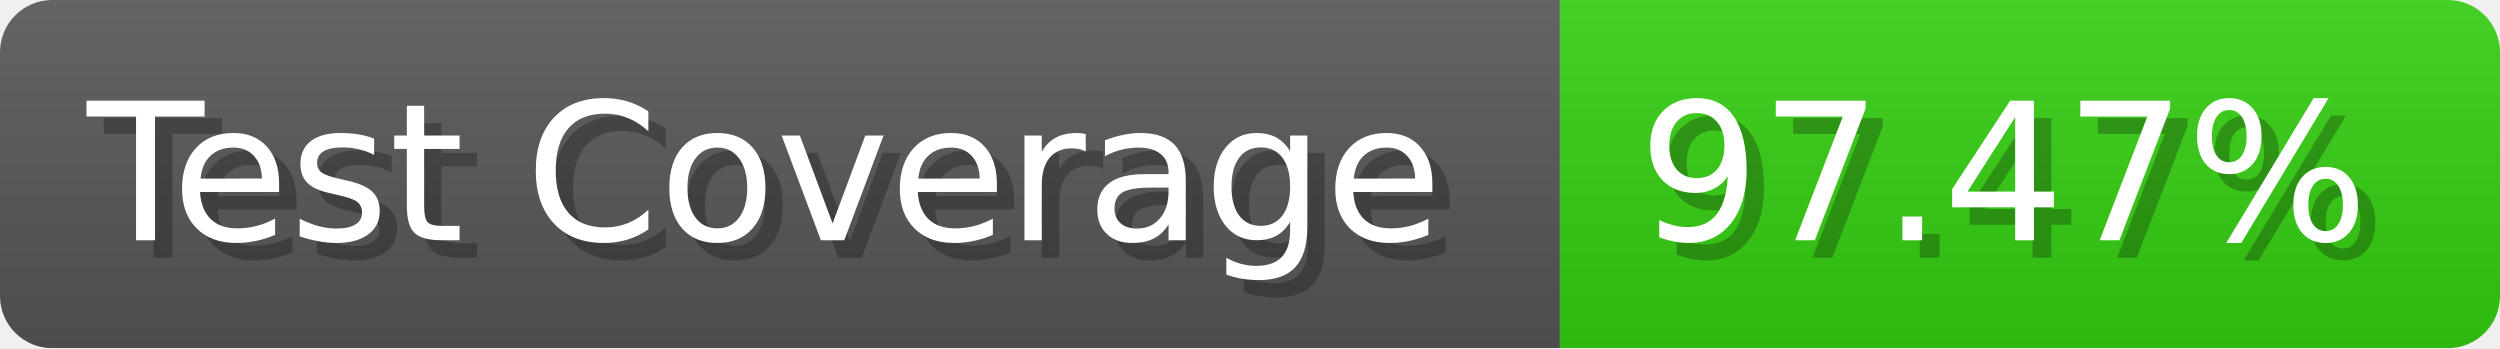
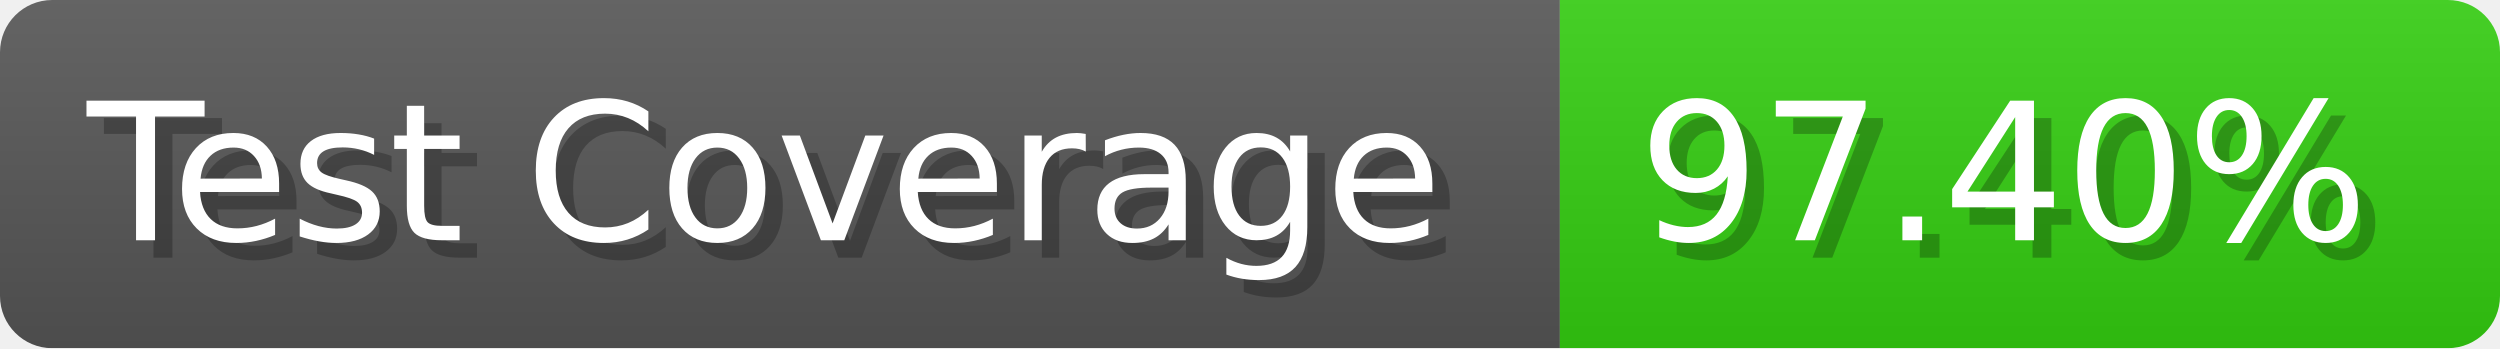
- <svg xmlns="http://www.w3.org/2000/svg" width="143.6" height="20" viewBox="0 0 1436 200" role="img" aria-label="Test Coverage: 97.47%">
+ <svg xmlns="http://www.w3.org/2000/svg" width="143.6" height="20" viewBox="0 0 1436 200" role="img" aria-label="Test Coverage: 97.40%">
  <linearGradient id="a" x2="0" y2="100%">
    <stop offset="0" stop-opacity=".1" stop-color="#EEE" />
    <stop offset="1" stop-opacity=".1" />
  </linearGradient>
  <mask id="m">
    <rect width="1436" height="200" rx="30" fill="#FFF" />
  </mask>
  <g mask="url(#m)">
    <rect width="896" height="200" fill="#555" />
    <rect width="540" height="200" fill="#3C1" x="896" />
    <rect width="1436" height="200" fill="url(#a)" />
  </g>
  <g aria-hidden="true" fill="#fff" text-anchor="start" font-family="Verdana,DejaVu Sans,sans-serif" font-size="110">
    <text x="60" y="148" textLength="796" fill="#000" opacity="0.25">Test Coverage</text>
    <text x="50" y="138" textLength="796">Test Coverage</text>
-     <text x="951" y="148" textLength="440" fill="#000" opacity="0.25">97.47%</text>
-     <text x="941" y="138" textLength="440">97.47%</text>
+     <text x="951" y="148" textLength="440" fill="#000" opacity="0.25">97.40%</text>
+     <text x="941" y="138" textLength="440">97.40%</text>
  </g>
</svg>
